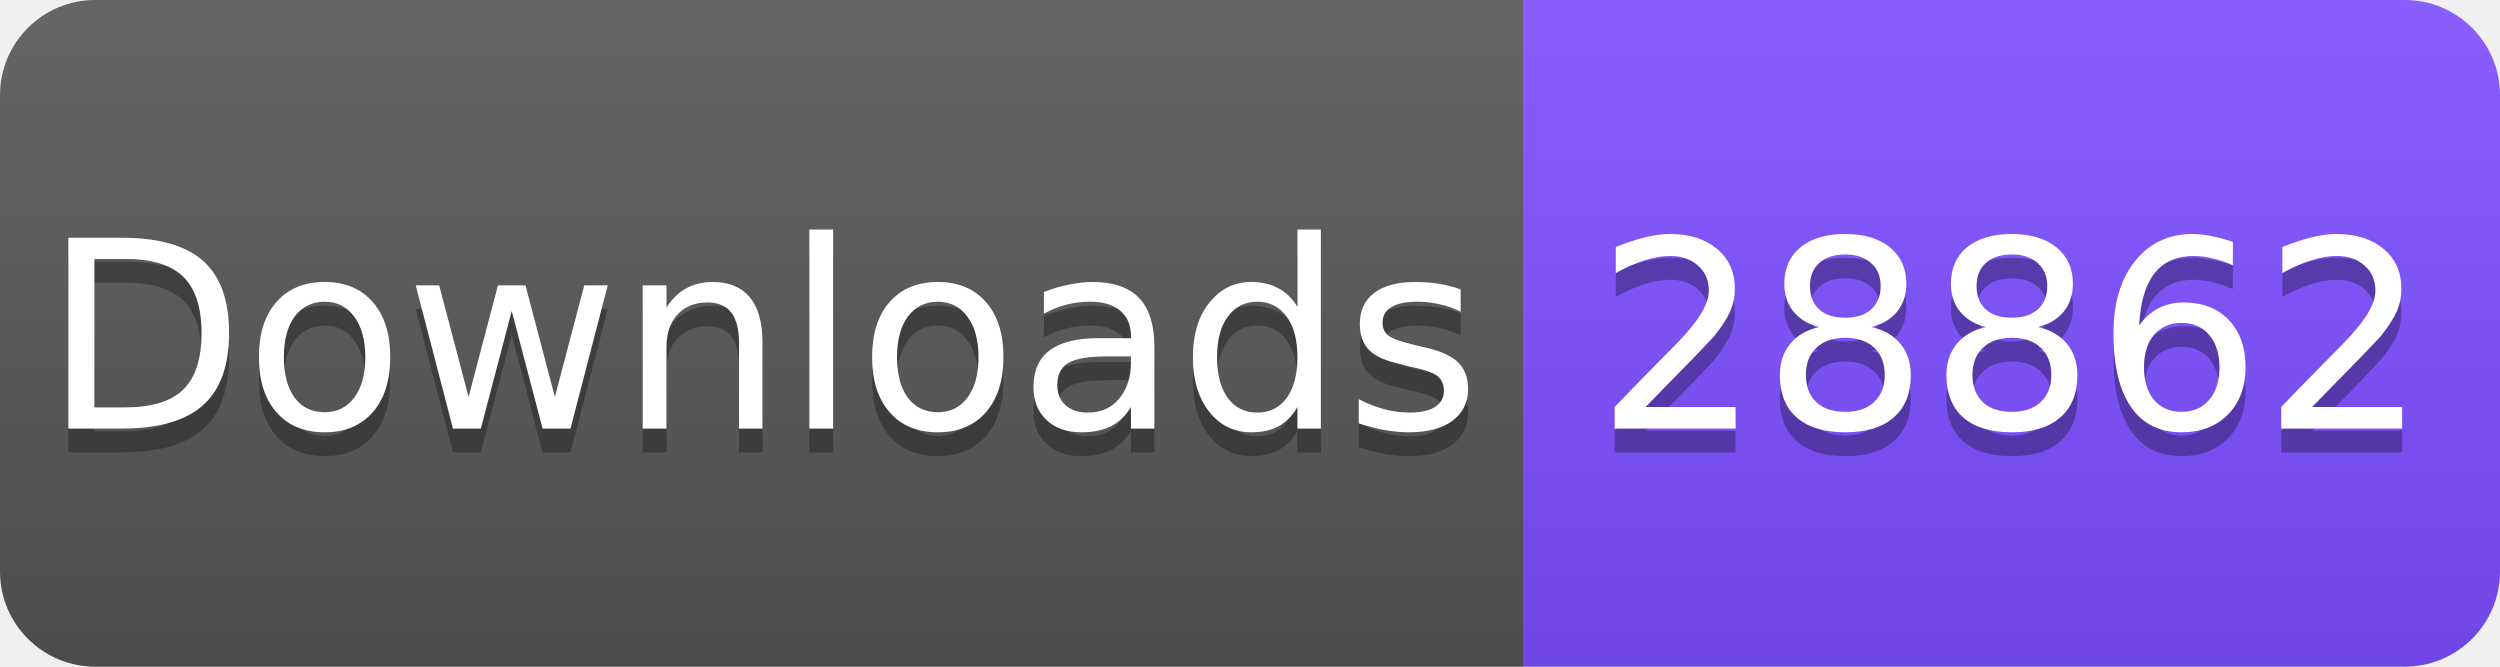
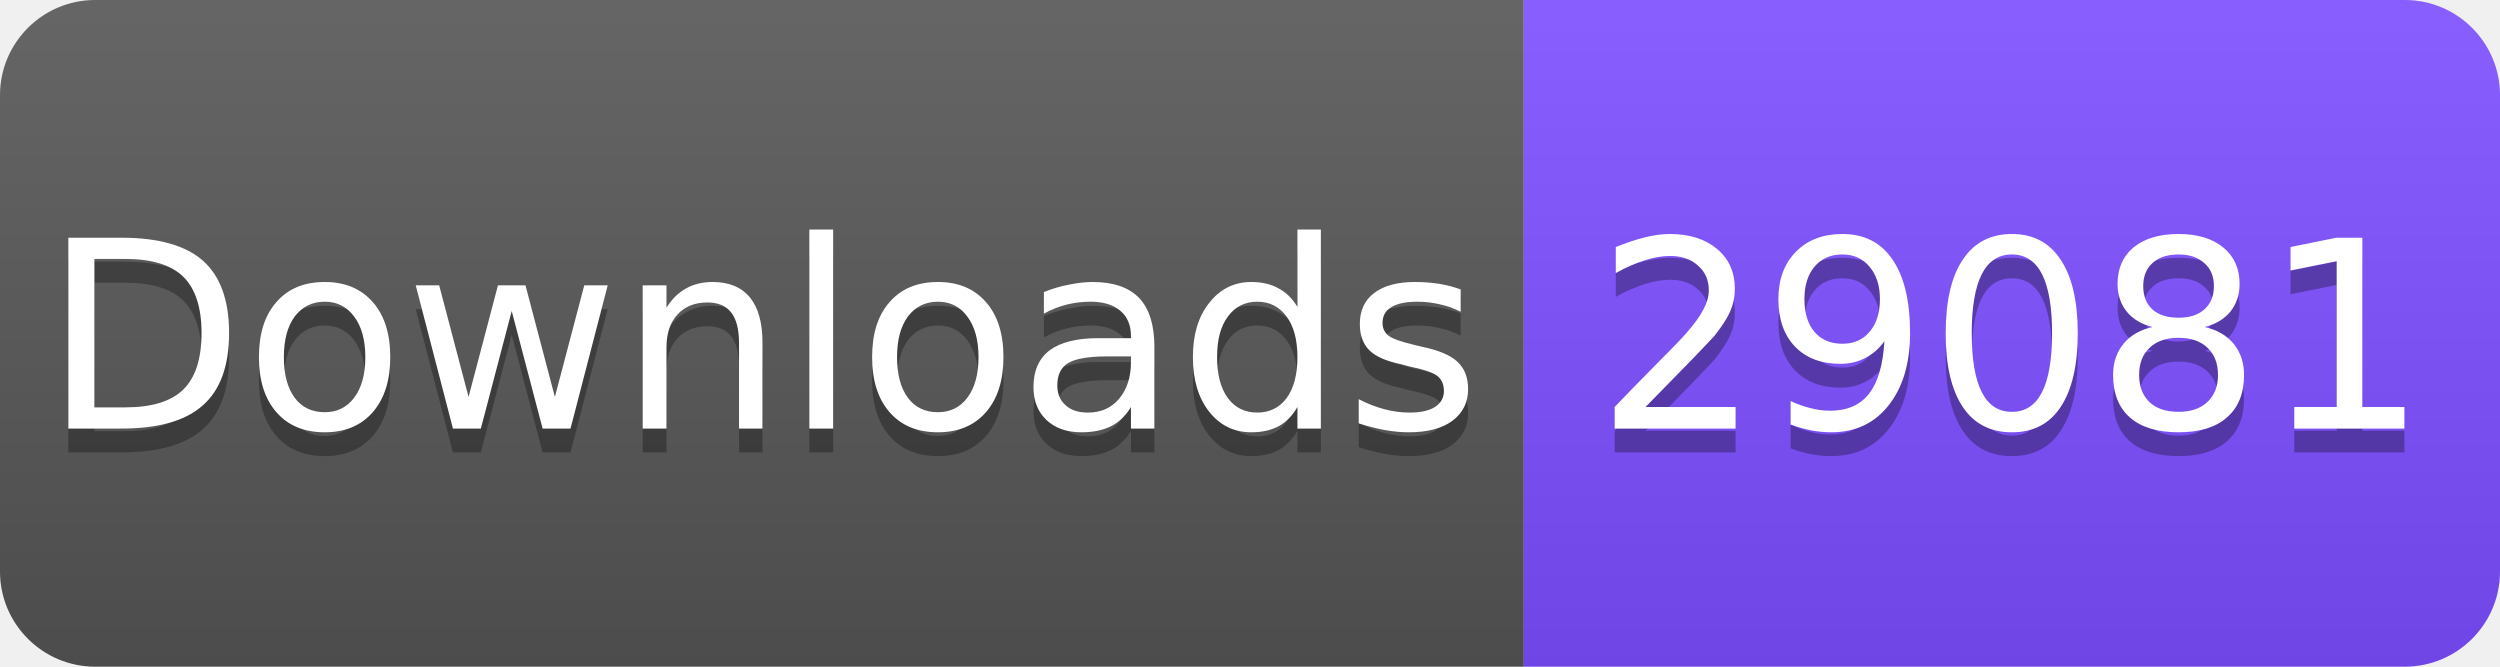
<svg xmlns="http://www.w3.org/2000/svg" width="105" height="28" viewBox="0 0 105 28">
  <linearGradient id="s" x2="0" y2="100%">
    <stop offset="0" stop-color="#fff" stop-opacity=".1" />
    <stop offset="1" stop-opacity=".1" />
  </linearGradient>
  <clipPath id="r">
    <rect width="105" height="28" rx="4" fill="#fff" />
  </clipPath>
  <g clip-path="url(#r)">
    <rect width="64" height="28" fill="#555" />
    <rect x="64" width="41" height="28" fill="#7C4DFF" />
    <rect width="105" height="28" fill="url(#s)" />
  </g>
  <g fill="#fff" text-anchor="middle" font-family="Verdana,Geneva,DejaVu Sans,sans-serif" font-size="11">
    <text x="32" y="19" fill="#010101" fill-opacity=".3">Downloads</text>
    <text x="32" y="18">Downloads</text>
-     <text x="84.5" y="19" fill="#010101" fill-opacity=".3">28862</text>
-     <text x="84.5" y="18">28862</text>
+     <text x="84.5" y="19" fill="#010101" fill-opacity=".3">29081</text>
+     <text x="84.5" y="18">29081</text>
  </g>
</svg>
